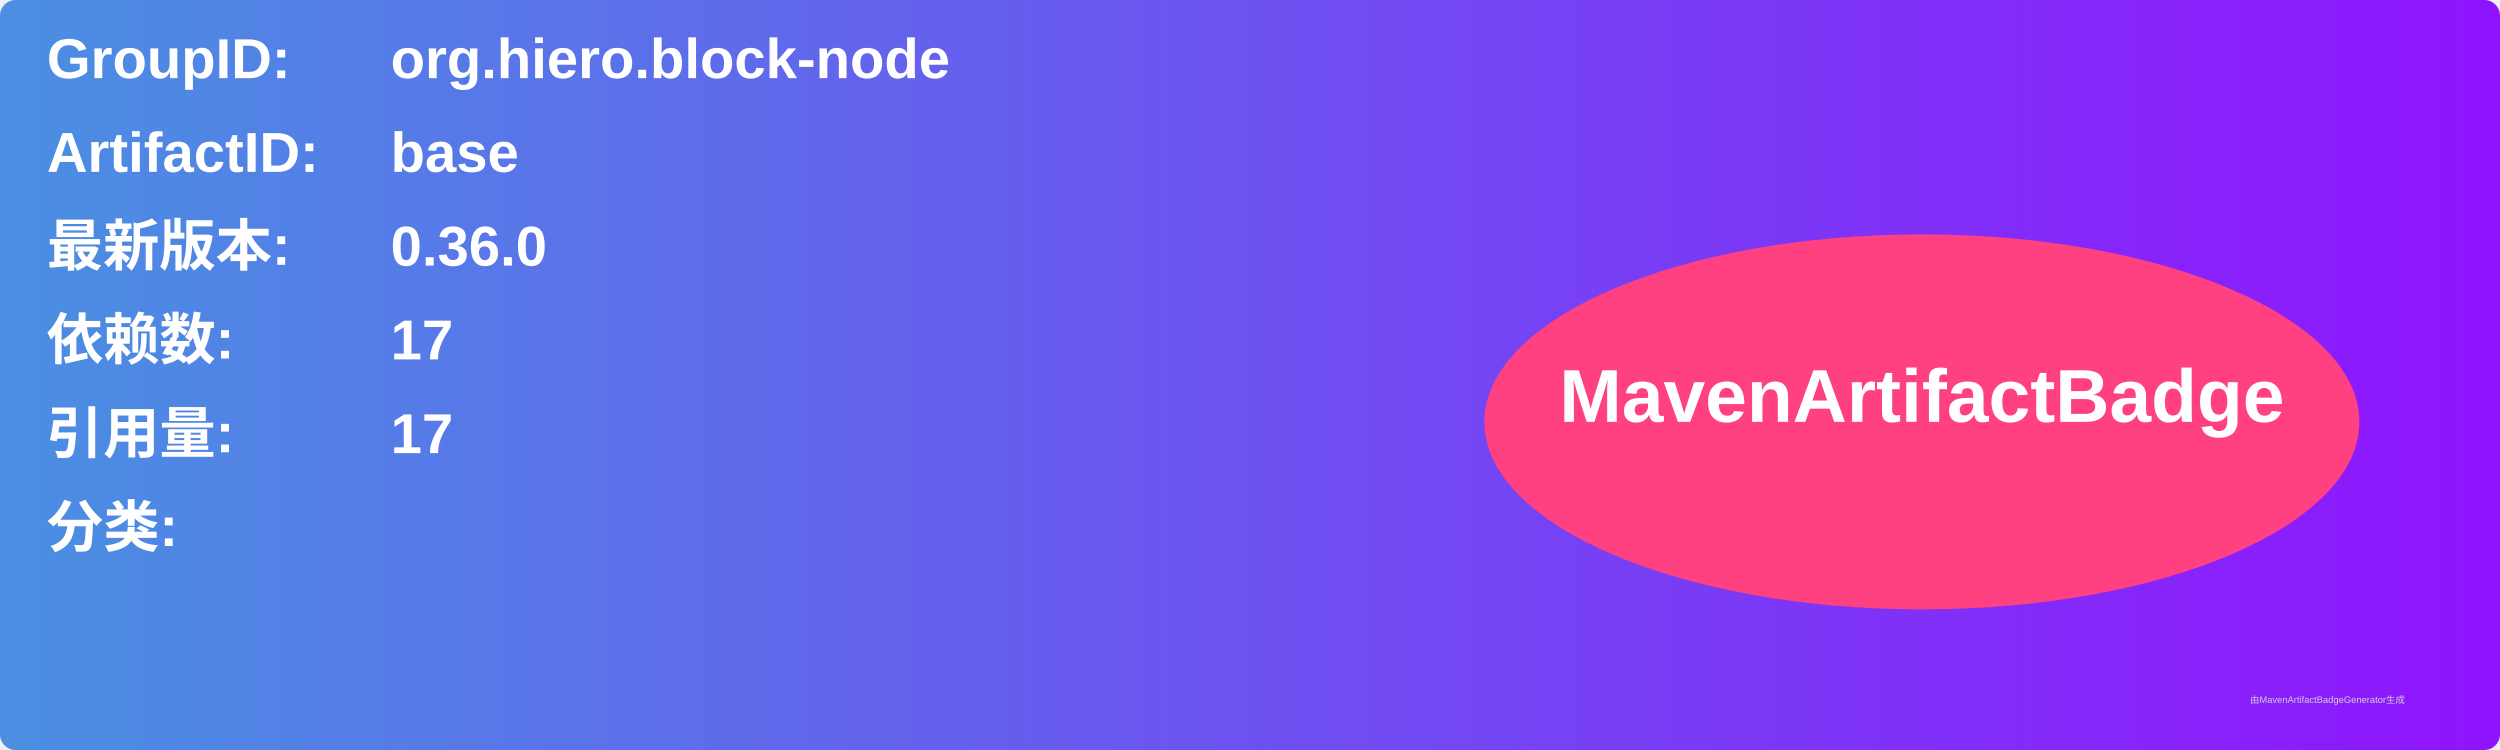
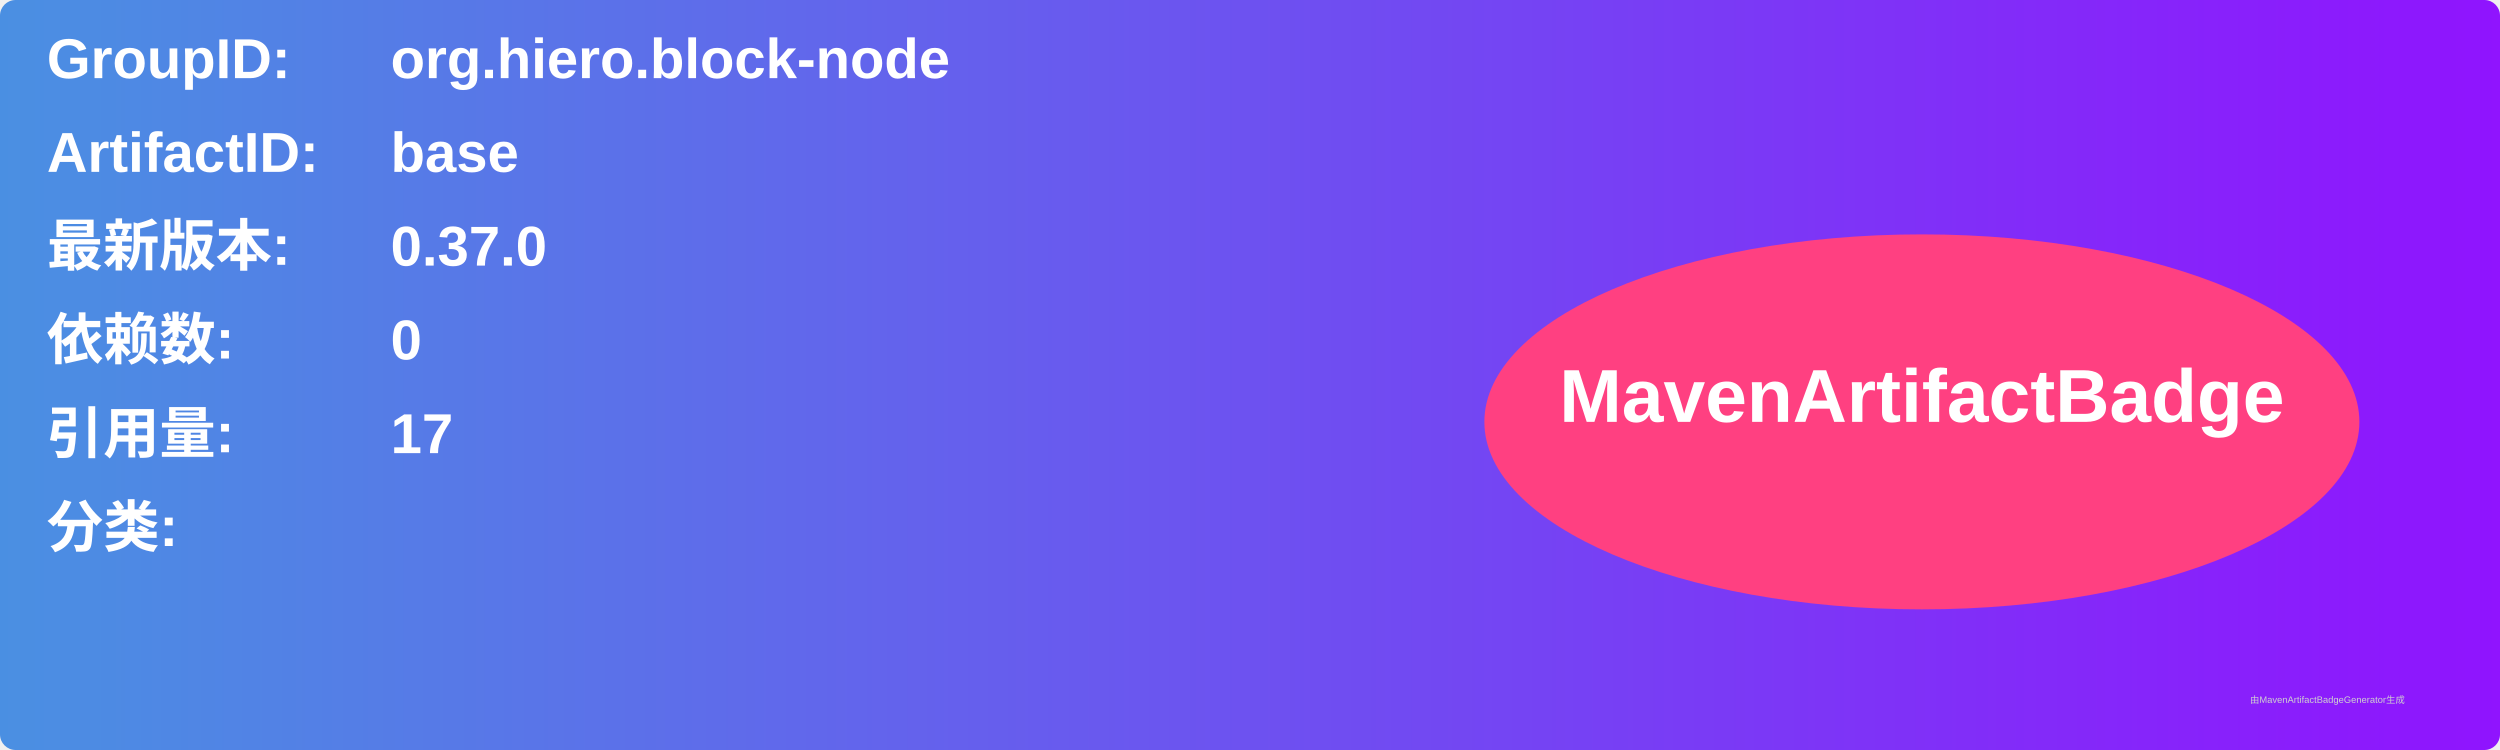
<svg xmlns="http://www.w3.org/2000/svg" width="800" height="240" viewBox="0 0 800 240">
  <linearGradient id="grad" x1="0%" y1="0%" x2="100%" y2="0%">
    <stop offset="0%" stop-color="#4a90e2" />
    <stop offset="100%" stop-color="#9013fe" />
  </linearGradient>
  <rect width="100%" height="100%" rx="5" ry="5" fill="url(#grad)" />
  <g transform="translate(15, 15)">
    <text x="0" y="10" font-family="Arial" font-size="18" fill="white" font-weight="bold" width="260">GroupID:</text>
    <text x="110" y="10" font-family="Arial" font-size="18" fill="white" font-weight="bold" width="460">org.hiero.block-node</text>
    <text x="0" y="40" font-family="Arial" font-size="18" fill="white" font-weight="bold" width="260">ArtifactID:</text>
    <text x="110" y="40" font-family="Arial" font-size="18" fill="white" font-weight="bold" width="460">base</text>
    <text x="0" y="70" font-family="Arial" font-size="18" fill="white" font-weight="bold">最新版本:</text>
    <text x="110" y="70" font-family="Arial" font-size="18" fill="white" font-weight="bold">
-       <tspan font-weight="bold">0.36.0</tspan>
+       <tspan font-weight="bold">0.37.0</tspan>
    </text>
    <text x="0" y="100" font-family="Arial" font-size="18" fill="white" font-weight="bold">依赖数: </text>
    <text x="110" y="100" font-family="Arial" font-size="18" fill="white">
-       <tspan font-weight="bold">17</tspan>
+       <tspan font-weight="bold">0</tspan>
    </text>
    <text x="0" y="130" font-family="Arial" font-size="18" fill="white" font-weight="bold">引用量: </text>
    <text x="110" y="130" font-family="Arial" font-size="18" fill="white">
      <tspan font-weight="bold">17</tspan>
    </text>
    <text x="0" y="160" font-family="Arial" font-size="18" fill="white" font-weight="bold">分类:</text>
    <text x="10" y="190" font-family="Arial" font-size="10" fill="white">
      <tspan font-weight="bold" />
    </text>
    <ellipse cx="600" cy="120" rx="140" ry="60" fill="#ff4081" />
    <text x="600" y="120" text-anchor="middle" font-family="Arial" font-size="24" fill="white" font-weight="bold">MavenArtifactBadge</text>
  </g>
  <text x="720" y="225" font-family="Arial" font-size="3" fill="#d0d0d0">由MavenArtifactBadgeGenerator生成</text>
</svg>
